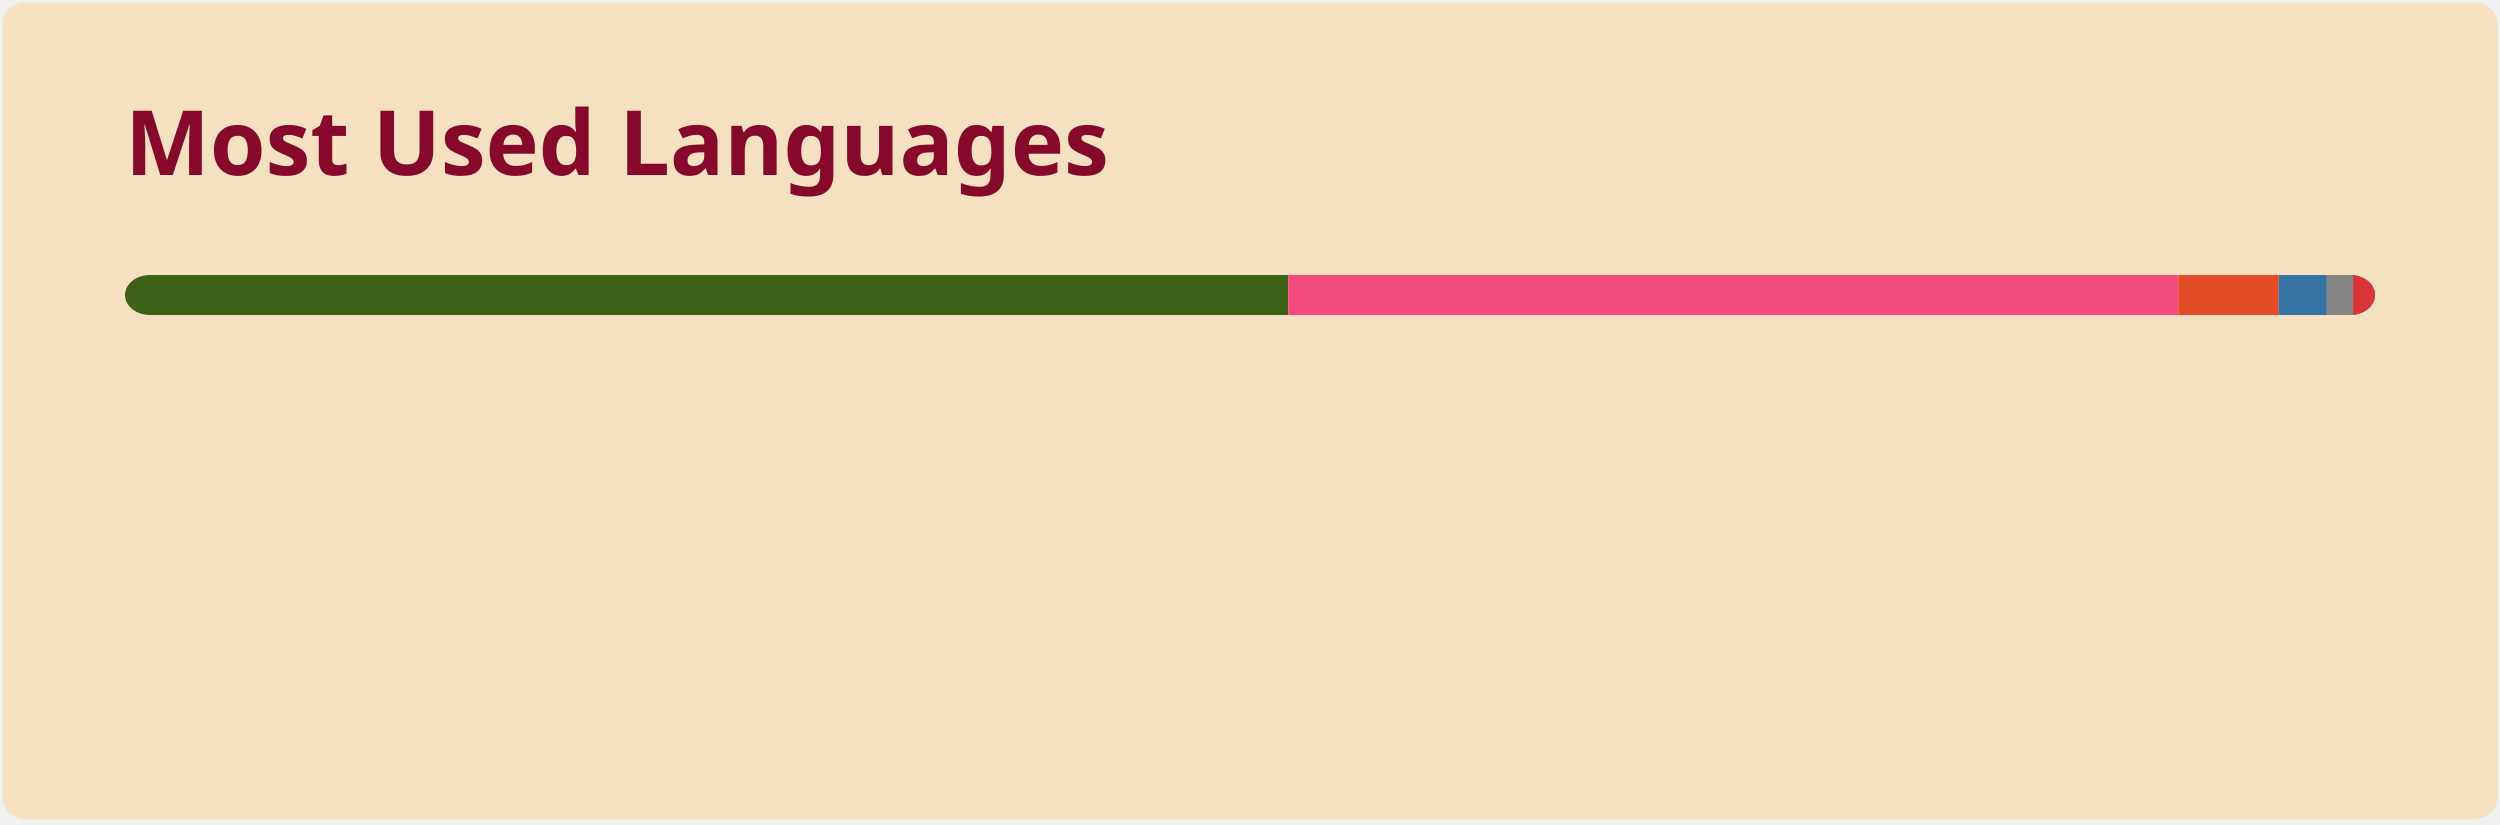
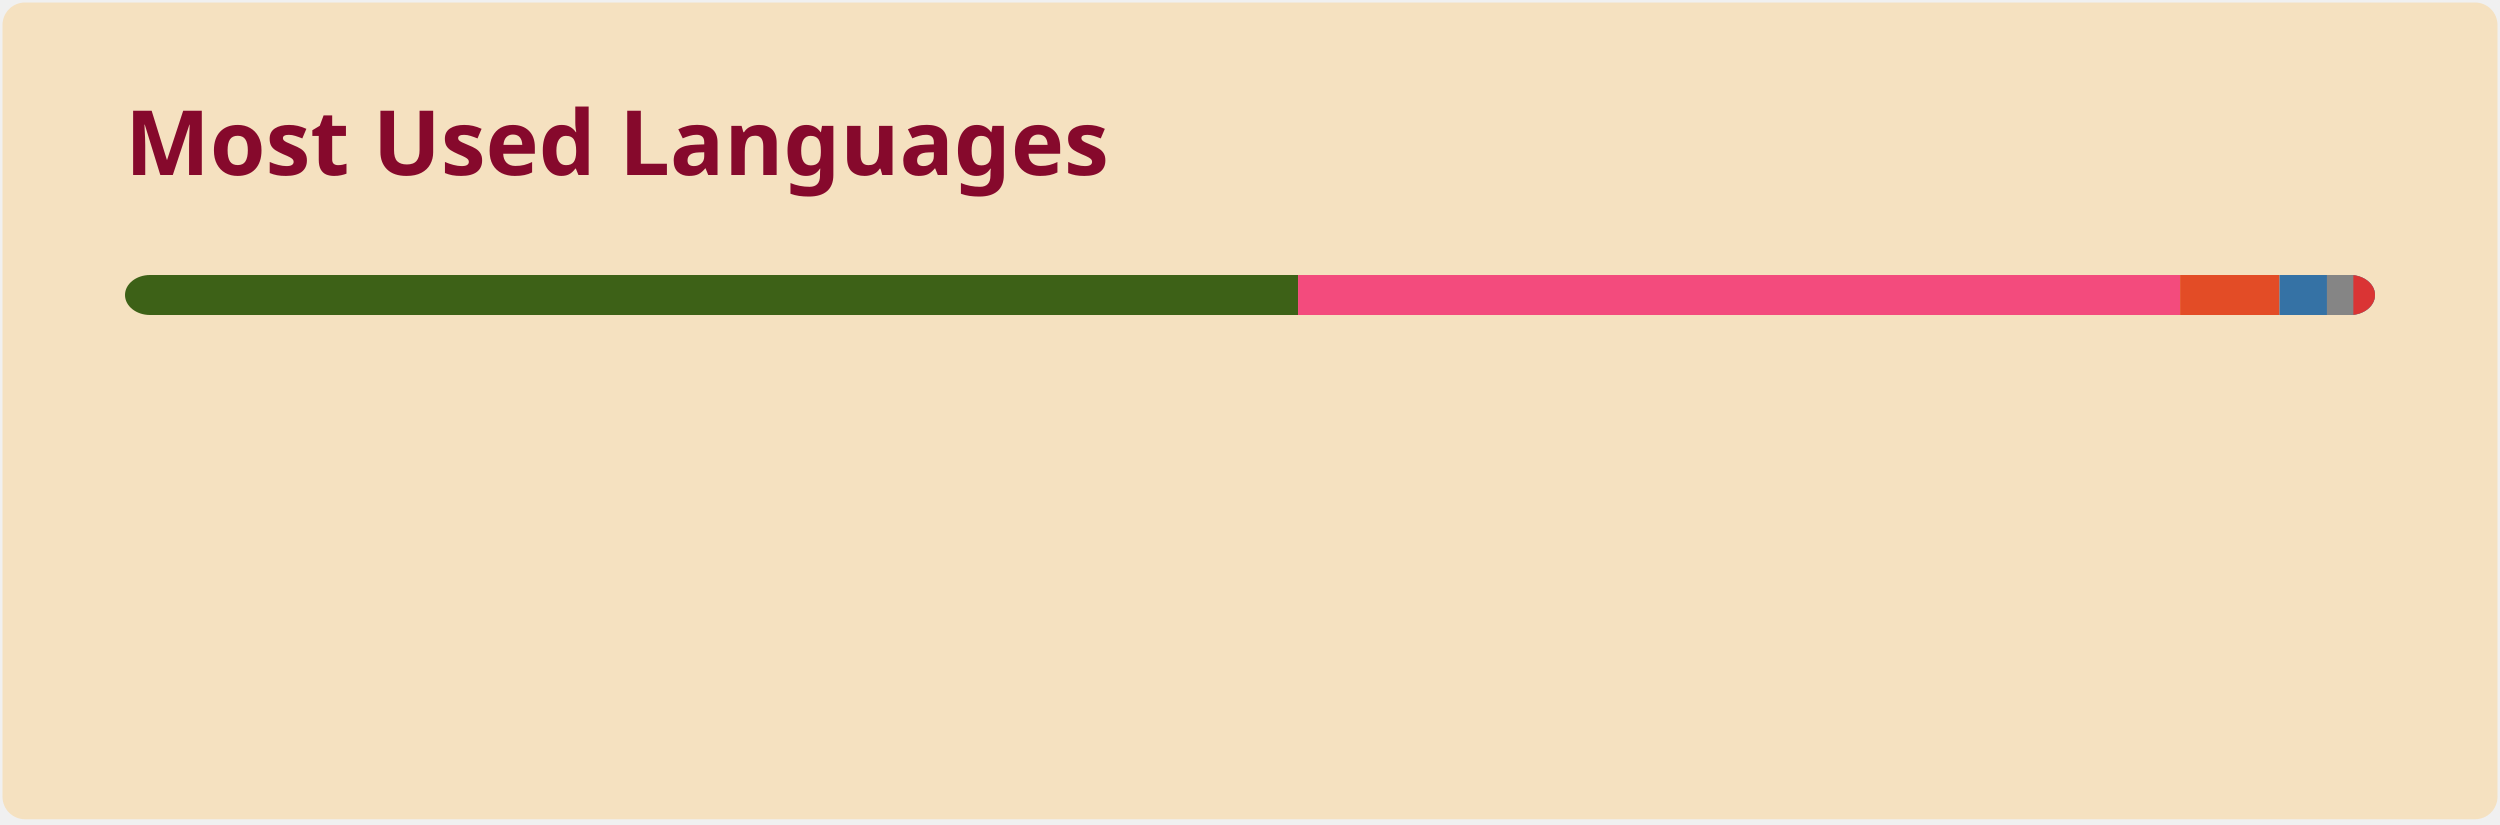
<svg xmlns="http://www.w3.org/2000/svg" width="500" height="165" viewBox="0 0 500 165" fill="none" role="img" aria-labelledby="descId">
  <style>
          .header {
            font: 600 18px 'Segoe UI', Ubuntu, Sans-Serif;
            fill: #86092C;
            animation: fadeInAnimation 0.8s ease-in-out forwards;
          }
          @supports(-moz-appearance: auto) {
            /* Selector detects Firefox */
            .header { font-size: 15.5px; }
          }
          
    @keyframes slideInAnimation {
      from {
        width: 0;
      }
      to {
        width: calc(100%-100px);
      }
    }
    @keyframes growWidthAnimation {
      from {
        width: 0;
      }
      to {
        width: 100%;
      }
    }
    .stat {
      font: 600 14px 'Segoe UI', Ubuntu, "Helvetica Neue", Sans-Serif; fill: #574038;
    }
    @supports(-moz-appearance: auto) {
      /* Selector detects Firefox */
      .stat { font-size:12px; }
    }
    .bold { font-weight: 700 }
    .lang-name {
      font: 400 11px "Segoe UI", Ubuntu, Sans-Serif;
      fill: #574038;
    }
    .stagger {
      opacity: 0;
      animation: fadeInAnimation 0.3s ease-in-out forwards;
    }
    #rect-mask rect{
      animation: slideInAnimation 1s ease-in-out forwards;
    }
    .lang-progress{
      animation: growWidthAnimation 0.6s ease-in-out forwards;
    }
    

          
      /* Animations */
      @keyframes scaleInAnimation {
        from {
          transform: translate(-5px, 5px) scale(0);
        }
        to {
          transform: translate(-5px, 5px) scale(1);
        }
      }
      @keyframes fadeInAnimation {
        from {
          opacity: 0;
        }
        to {
          opacity: 1;
        }
      }
    
          
        </style>
  <rect data-testid="card-bg" x="0.5" y="0.5" rx="4.5" height="99%" stroke="#e4e2e2" width="499" fill="#F5E1C0" stroke-opacity="0" />
  <g data-testid="card-title" transform="translate(25, 35)">
    <g transform="translate(0, 0)">
      <text x="0" y="0" class="header" data-testid="header">Most Used Languages</text>
    </g>
  </g>
  <g data-testid="main-card-body" transform="translate(0, 55)">
    <svg data-testid="lang-items" x="25">
      <mask id="rect-mask">
        <rect x="0" y="0" width="450" height="8" fill="white" rx="5" />
      </mask>
-       <rect mask="url(#rect-mask)" data-testid="lang-progress" x="0" y="0" width="232.66" height="8" fill="#3D6117" />
-       <rect mask="url(#rect-mask)" data-testid="lang-progress" x="232.66" y="0" width="178.01" height="8" fill="#f34b7d" />
-       <rect mask="url(#rect-mask)" data-testid="lang-progress" x="410.67" y="0" width="20.06" height="8" fill="#e34c26" />
-       <rect mask="url(#rect-mask)" data-testid="lang-progress" x="430.73" y="0" width="19.56" height="8" fill="#3572A5" />
-       <rect mask="url(#rect-mask)" data-testid="lang-progress" x="440.29" y="0" width="15.34" height="8" fill="#858585" />
-       <rect mask="url(#rect-mask)" data-testid="lang-progress" x="445.63" y="0" width="14.36" height="8" fill="#DA3434" />
+       <rect mask="url(#rect-mask)" data-testid="lang-progress" x="0" y="0" width="234.61" height="8" fill="#3D6117" />
+       <rect mask="url(#rect-mask)" data-testid="lang-progress" x="234.61" y="0" width="176.41" height="8" fill="#f34b7d" />
+       <rect mask="url(#rect-mask)" data-testid="lang-progress" x="411.02" y="0" width="19.88" height="8" fill="#e34c26" />
+       <rect mask="url(#rect-mask)" data-testid="lang-progress" x="430.9" y="0" width="19.48" height="8" fill="#3572A5" />
+       <rect mask="url(#rect-mask)" data-testid="lang-progress" x="440.38" y="0" width="15.29" height="8" fill="#858585" />
+       <rect mask="url(#rect-mask)" data-testid="lang-progress" x="445.67" y="0" width="14.33" height="8" fill="#DA3434" />
      <g transform="translate(0, 25)">
        <g transform="translate(0, 0)">
          <g transform="translate(0, 0)">
            <g class="stagger" style="animation-delay: 450ms">
              <circle cx="5" cy="6" r="5" fill="#3D6117" />
              <text data-testid="lang-name" x="15" y="10" class="lang-name">
-         TeX 51.70%
+         TeX 52.14%
      </text>
            </g>
          </g>
          <g transform="translate(0, 25)">
            <g class="stagger" style="animation-delay: 600ms">
              <circle cx="5" cy="6" r="5" fill="#f34b7d" />
              <text data-testid="lang-name" x="15" y="10" class="lang-name">
-         C++ 39.56%
+         C++ 39.20%
      </text>
            </g>
          </g>
          <g transform="translate(0, 50)">
            <g class="stagger" style="animation-delay: 750ms">
              <circle cx="5" cy="6" r="5" fill="#e34c26" />
              <text data-testid="lang-name" x="15" y="10" class="lang-name">
-         HTML 4.46%
+         HTML 4.42%
      </text>
            </g>
          </g>
        </g>
        <g transform="translate(150, 0)">
          <g transform="translate(0, 0)">
            <g class="stagger" style="animation-delay: 450ms">
              <circle cx="5" cy="6" r="5" fill="#3572A5" />
              <text data-testid="lang-name" x="15" y="10" class="lang-name">
-         Python 2.13%
+         Python 2.11%
      </text>
            </g>
          </g>
          <g transform="translate(0, 25)">
            <g class="stagger" style="animation-delay: 600ms">
              <circle cx="5" cy="6" r="5" fill="#858585" />
              <text data-testid="lang-name" x="15" y="10" class="lang-name">
-         BibTeX Style 1.19%
+         BibTeX Style 1.18%
      </text>
            </g>
          </g>
          <g transform="translate(0, 50)">
            <g class="stagger" style="animation-delay: 750ms">
              <circle cx="5" cy="6" r="5" fill="#DA3434" />
              <text data-testid="lang-name" x="15" y="10" class="lang-name">
-         CMake 0.97%
+         CMake 0.96%
      </text>
            </g>
          </g>
        </g>
      </g>
    </svg>
  </g>
</svg>
